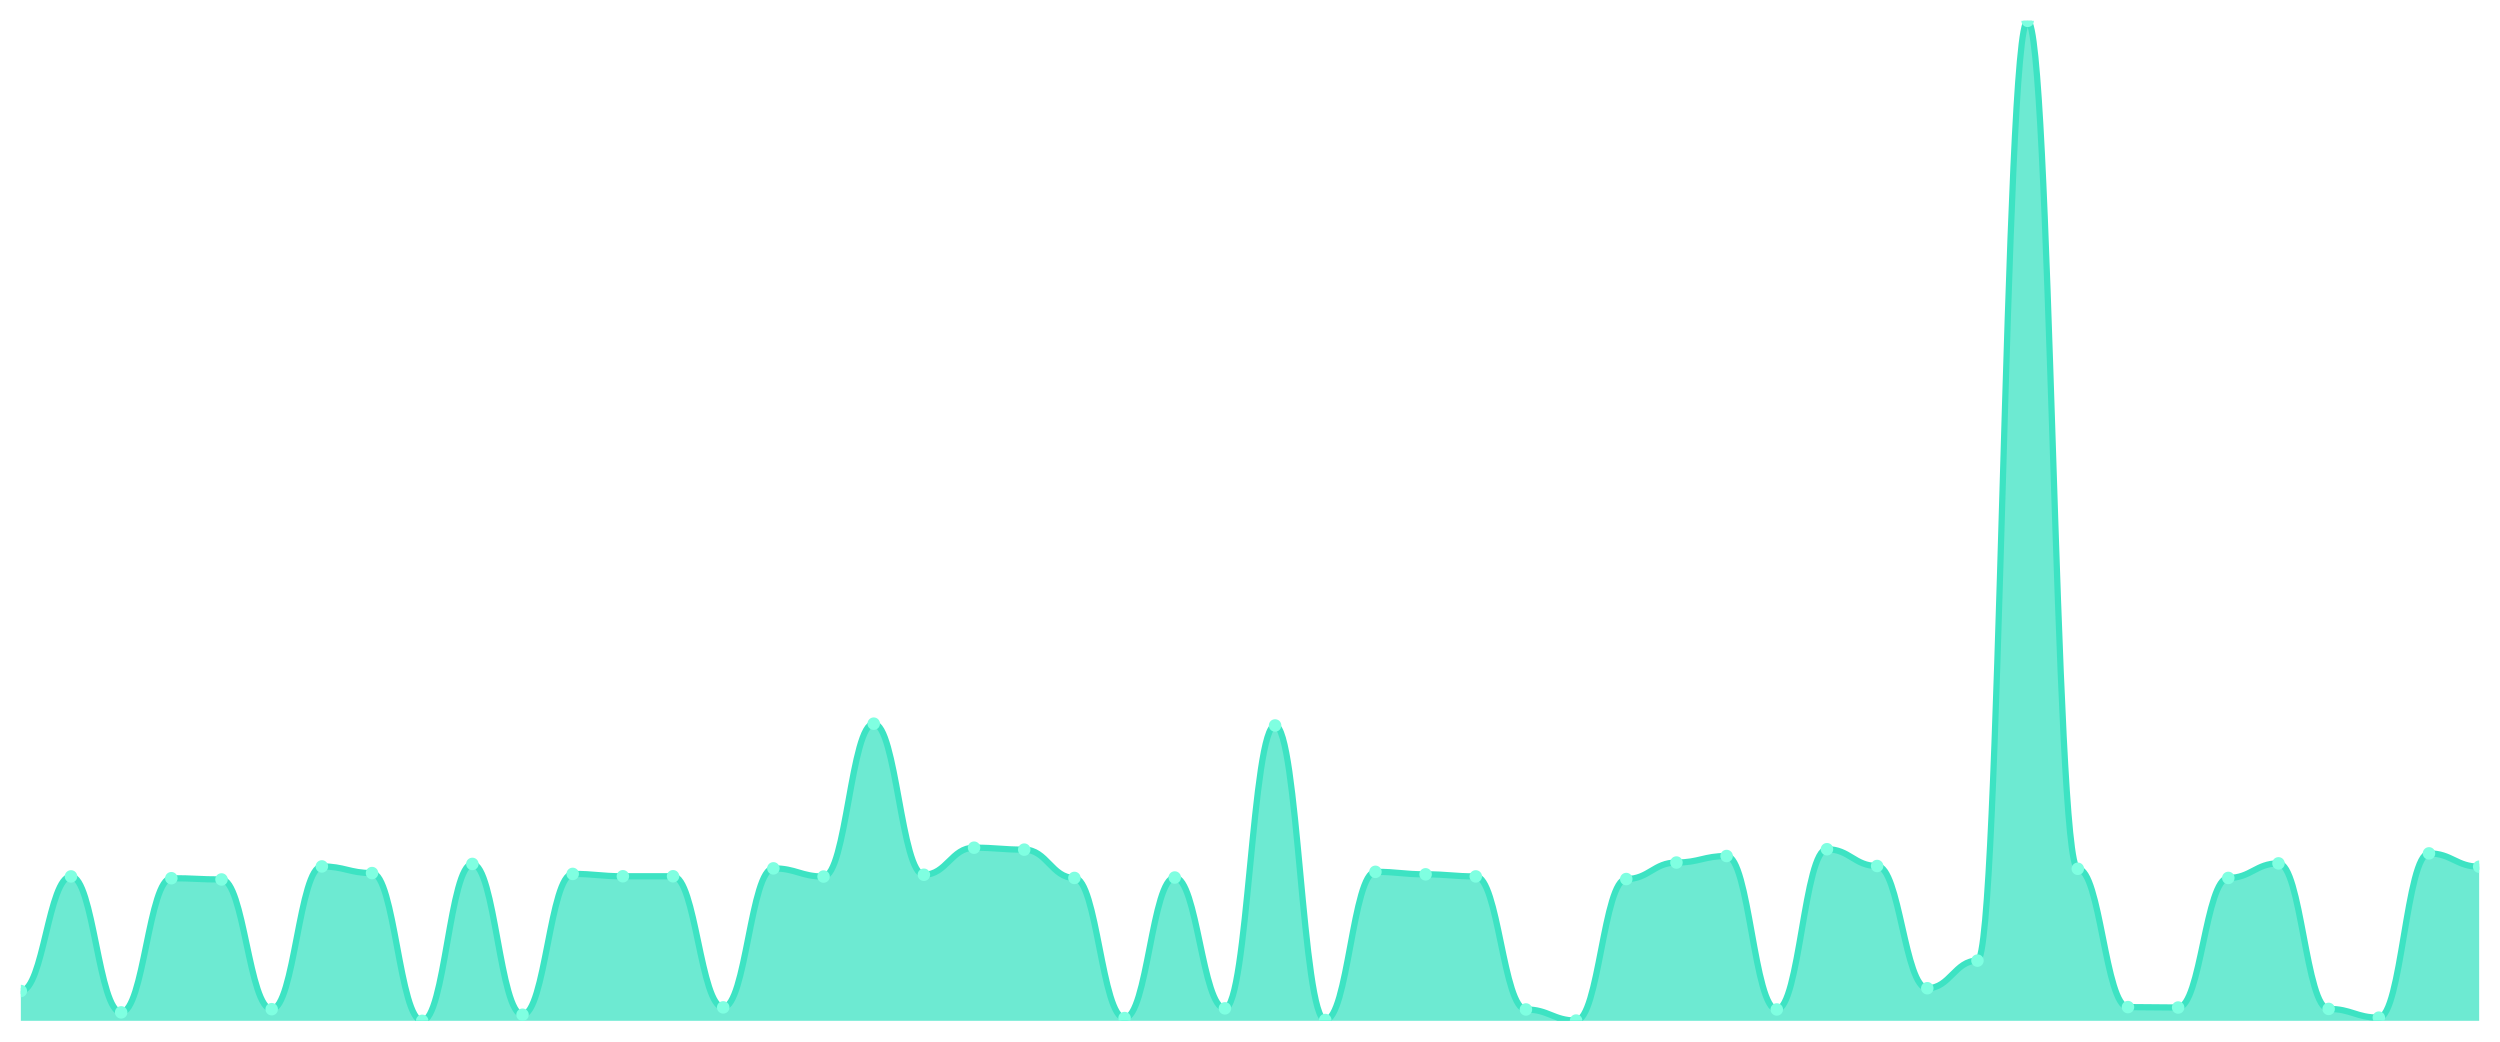
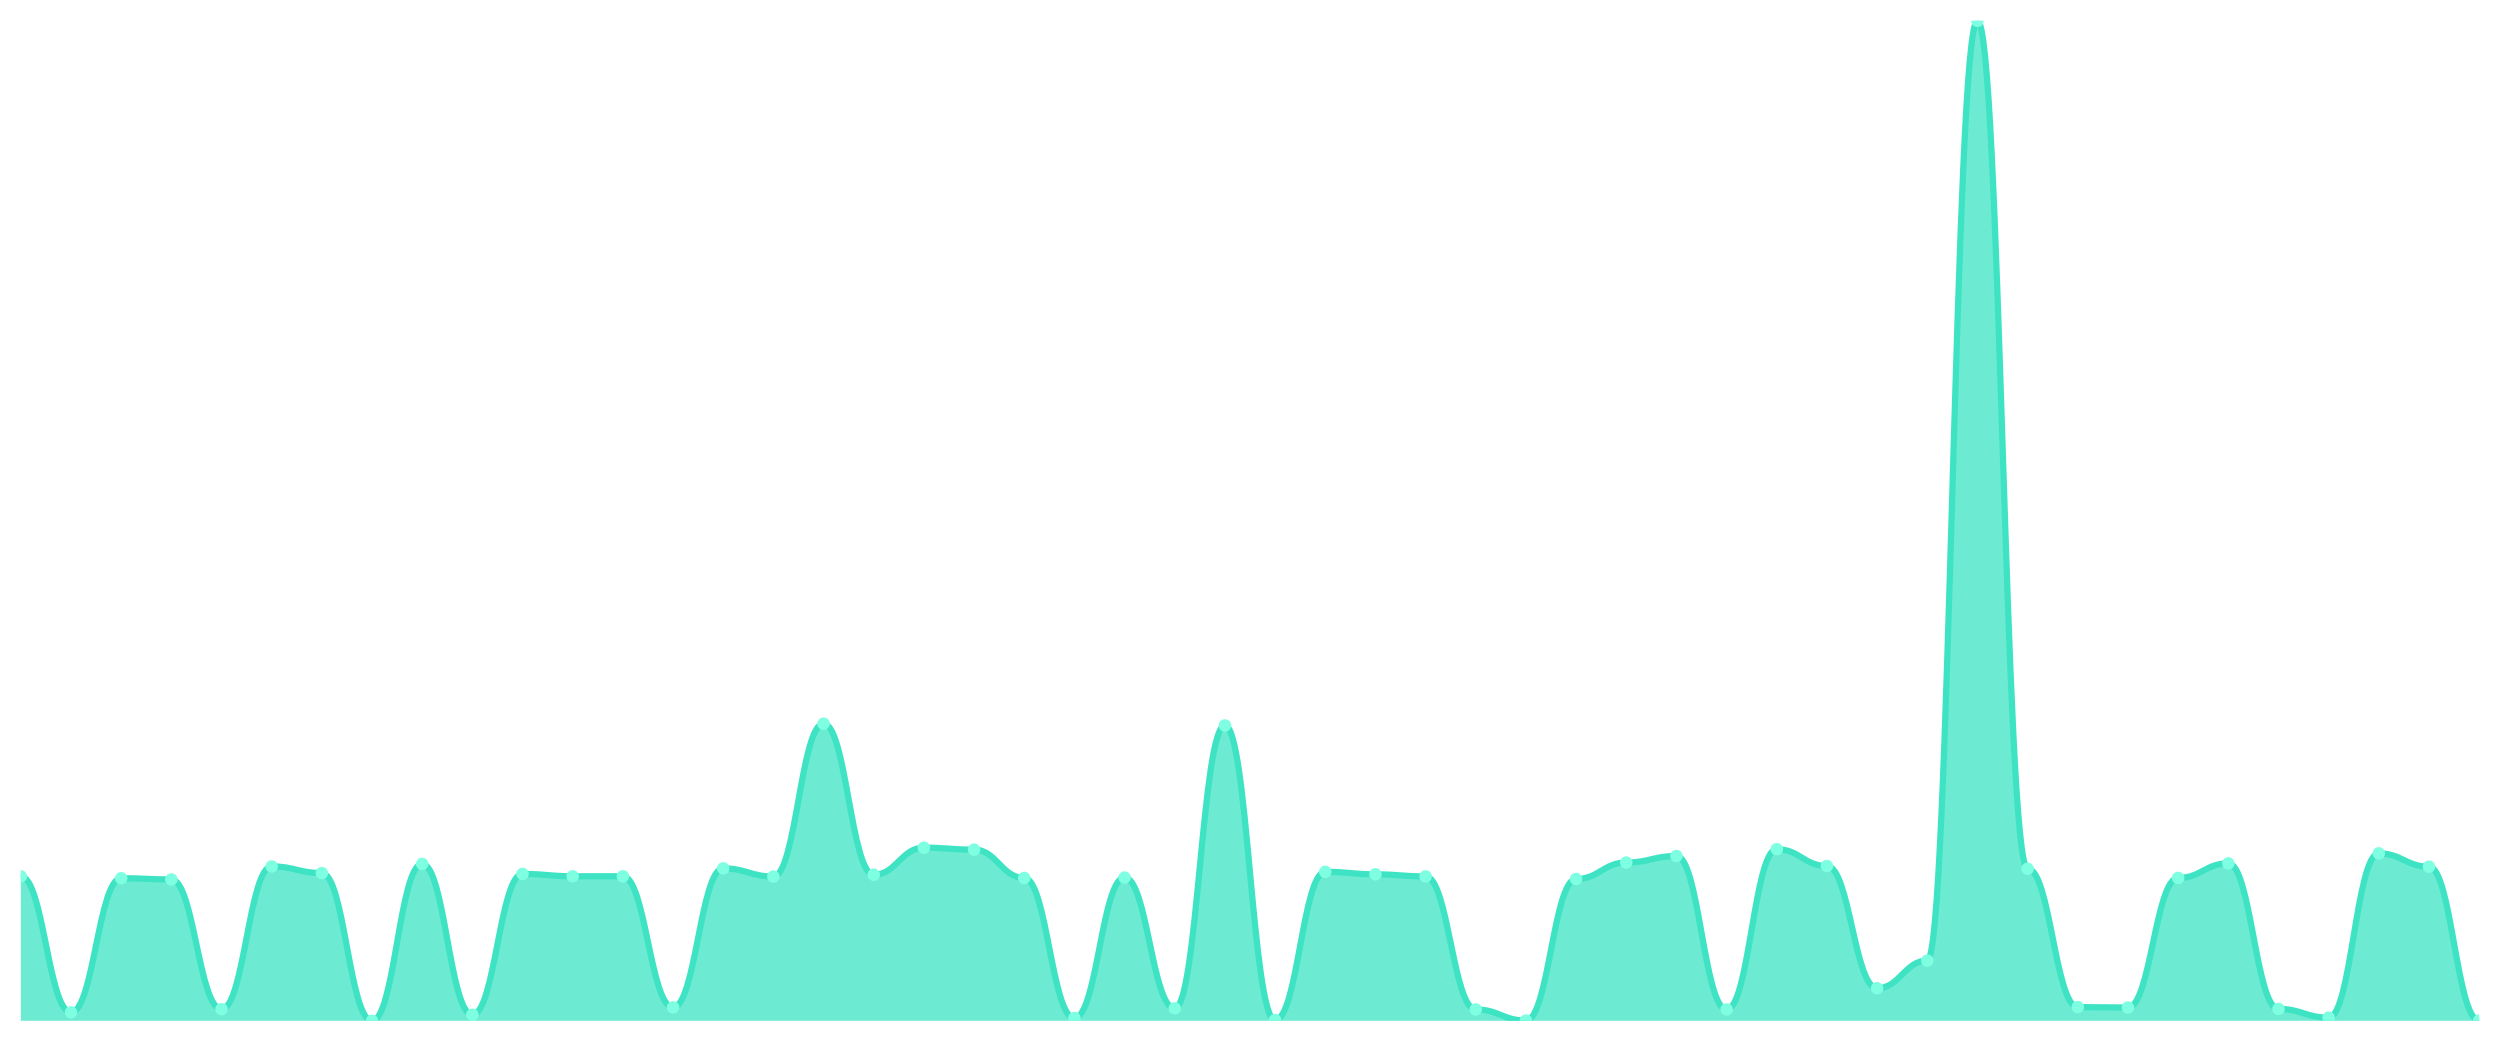
<svg xmlns="http://www.w3.org/2000/svg" viewBox="0 0 1200 500" width="1200" height="500">
  <defs>
    <clipPath id="c">
      <rect x="10" y="10" width="1180" height="480" />
    </clipPath>
  </defs>
  <rect width="1200" height="500" fill="none" />
  <g clip-path="url(#c)">
-     <path d="M 10,490 L 10,475.683 C 20.837,475.683 23.245,420.677 34.082,420.677 C 44.918,420.677 47.327,485.938 58.163,485.938 C 69,485.938 71.408,421.543 82.245,421.543 C 93.082,421.543 95.49,422.142 106.327,422.142 C 117.163,422.142 119.571,484.406 130.408,484.406 C 141.245,484.406 143.653,415.882 154.49,415.882 C 165.327,415.882 167.735,419.079 178.571,419.079 C 189.408,419.079 191.816,490 202.653,490 C 213.49,490 215.898,414.684 226.735,414.684 C 237.571,414.684 239.98,487.07 250.816,487.07 C 261.653,487.07 264.061,419.478 274.898,419.478 C 285.735,419.478 288.143,420.61 298.98,420.61 C 309.816,420.61 312.224,420.61 323.061,420.61 C 333.898,420.61 336.306,483.541 347.143,483.541 C 357.98,483.541 360.388,416.815 371.224,416.815 C 382.061,416.815 384.469,420.744 395.306,420.744 C 406.143,420.744 408.551,347.358 419.388,347.358 C 430.224,347.358 432.633,419.878 443.469,419.878 C 454.306,419.878 456.714,406.892 467.551,406.892 C 478.388,406.892 480.796,407.825 491.633,407.825 C 502.469,407.825 504.878,421.41 515.714,421.41 C 526.551,421.41 528.959,488.668 539.796,488.668 C 550.633,488.668 553.041,421.21 563.878,421.21 C 574.714,421.21 577.122,484.007 587.959,484.007 C 598.796,484.007 601.204,348.224 612.041,348.224 C 622.878,348.224 625.286,489.6 636.122,489.6 C 646.959,489.6 649.367,418.479 660.204,418.479 C 671.041,418.479 673.449,419.678 684.286,419.678 C 695.122,419.678 697.531,420.677 708.367,420.677 C 719.204,420.677 721.612,484.539 732.449,484.539 C 743.286,484.539 745.694,489.867 756.531,489.867 C 767.367,489.867 769.776,421.942 780.612,421.942 C 791.449,421.942 793.857,414.018 804.694,414.018 C 815.531,414.018 817.939,410.888 828.776,410.888 C 839.612,410.888 842.02,484.539 852.857,484.539 C 863.694,484.539 866.102,407.625 876.939,407.625 C 887.776,407.625 890.184,415.683 901.02,415.683 C 911.857,415.683 914.265,474.351 925.102,474.351 C 935.939,474.351 938.347,461.099 949.184,461.099 C 960.02,461.099 962.429,10 973.265,10 C 984.102,10 986.51,417.014 997.347,417.014 C 1008.184,417.014 1010.592,483.407 1021.429,483.407 C 1032.265,483.407 1034.673,483.607 1045.51,483.607 C 1056.347,483.607 1058.755,421.41 1069.592,421.41 C 1080.429,421.41 1082.837,414.417 1093.673,414.417 C 1104.51,414.417 1106.918,484.273 1117.755,484.273 C 1128.592,484.273 1131,488.468 1141.837,488.468 C 1152.673,488.468 1155.082,409.623 1165.918,409.623 C 1176.755,409.623 1179.163,416.016 1190,416.016 L 1190,490 Z" fill="rgba(61,227,195,0.75)" />
-     <path d="M 10,475.683 C 20.837,475.683 23.245,420.677 34.082,420.677 C 44.918,420.677 47.327,485.938 58.163,485.938 C 69,485.938 71.408,421.543 82.245,421.543 C 93.082,421.543 95.49,422.142 106.327,422.142 C 117.163,422.142 119.571,484.406 130.408,484.406 C 141.245,484.406 143.653,415.882 154.49,415.882 C 165.327,415.882 167.735,419.079 178.571,419.079 C 189.408,419.079 191.816,490 202.653,490 C 213.49,490 215.898,414.684 226.735,414.684 C 237.571,414.684 239.98,487.07 250.816,487.07 C 261.653,487.07 264.061,419.478 274.898,419.478 C 285.735,419.478 288.143,420.61 298.98,420.61 C 309.816,420.61 312.224,420.61 323.061,420.61 C 333.898,420.61 336.306,483.541 347.143,483.541 C 357.98,483.541 360.388,416.815 371.224,416.815 C 382.061,416.815 384.469,420.744 395.306,420.744 C 406.143,420.744 408.551,347.358 419.388,347.358 C 430.224,347.358 432.633,419.878 443.469,419.878 C 454.306,419.878 456.714,406.892 467.551,406.892 C 478.388,406.892 480.796,407.825 491.633,407.825 C 502.469,407.825 504.878,421.41 515.714,421.41 C 526.551,421.41 528.959,488.668 539.796,488.668 C 550.633,488.668 553.041,421.21 563.878,421.21 C 574.714,421.21 577.122,484.007 587.959,484.007 C 598.796,484.007 601.204,348.224 612.041,348.224 C 622.878,348.224 625.286,489.6 636.122,489.6 C 646.959,489.6 649.367,418.479 660.204,418.479 C 671.041,418.479 673.449,419.678 684.286,419.678 C 695.122,419.678 697.531,420.677 708.367,420.677 C 719.204,420.677 721.612,484.539 732.449,484.539 C 743.286,484.539 745.694,489.867 756.531,489.867 C 767.367,489.867 769.776,421.942 780.612,421.942 C 791.449,421.942 793.857,414.018 804.694,414.018 C 815.531,414.018 817.939,410.888 828.776,410.888 C 839.612,410.888 842.02,484.539 852.857,484.539 C 863.694,484.539 866.102,407.625 876.939,407.625 C 887.776,407.625 890.184,415.683 901.02,415.683 C 911.857,415.683 914.265,474.351 925.102,474.351 C 935.939,474.351 938.347,461.099 949.184,461.099 C 960.02,461.099 962.429,10 973.265,10 C 984.102,10 986.51,417.014 997.347,417.014 C 1008.184,417.014 1010.592,483.407 1021.429,483.407 C 1032.265,483.407 1034.673,483.607 1045.51,483.607 C 1056.347,483.607 1058.755,421.41 1069.592,421.41 C 1080.429,421.41 1082.837,414.417 1093.673,414.417 C 1104.51,414.417 1106.918,484.273 1117.755,484.273 C 1128.592,484.273 1131,488.468 1141.837,488.468 C 1152.673,488.468 1155.082,409.623 1165.918,409.623 C 1176.755,409.623 1179.163,416.016 1190,416.016" fill="none" stroke="#3de3c3" stroke-width="3" stroke-linecap="round" stroke-linejoin="round" />
-     <circle cx="10" cy="475.683" r="3" fill="#7fffe1" />
-     <circle cx="34.082" cy="420.677" r="3" fill="#7fffe1" />
-     <circle cx="58.163" cy="485.938" r="3" fill="#7fffe1" />
-     <circle cx="82.245" cy="421.543" r="3" fill="#7fffe1" />
-     <circle cx="106.327" cy="422.142" r="3" fill="#7fffe1" />
-     <circle cx="130.408" cy="484.406" r="3" fill="#7fffe1" />
-     <circle cx="154.49" cy="415.882" r="3" fill="#7fffe1" />
-     <circle cx="178.571" cy="419.079" r="3" fill="#7fffe1" />
-     <circle cx="202.653" cy="490" r="3" fill="#7fffe1" />
-     <circle cx="226.735" cy="414.684" r="3" fill="#7fffe1" />
-     <circle cx="250.816" cy="487.07" r="3" fill="#7fffe1" />
-     <circle cx="274.898" cy="419.478" r="3" fill="#7fffe1" />
+     <path d="M 10,490 L 10,420.677 C 20.837,420.677 23.245,485.938 34.082,485.938 C 44.918,485.938 47.327,421.543 58.163,421.543 C 69,421.543 71.408,422.142 82.245,422.142 C 93.082,422.142 95.49,484.406 106.327,484.406 C 117.163,484.406 119.571,415.882 130.408,415.882 C 141.245,415.882 143.653,419.079 154.49,419.079 C 165.327,419.079 167.735,490 178.571,490 C 189.408,490 191.816,414.684 202.653,414.684 C 213.49,414.684 215.898,487.07 226.735,487.07 C 237.571,487.07 239.98,419.478 250.816,419.478 C 261.653,419.478 264.061,420.61 274.898,420.61 C 285.735,420.61 288.143,420.61 298.98,420.61 C 309.816,420.61 312.224,483.541 323.061,483.541 C 333.898,483.541 336.306,416.815 347.143,416.815 C 357.98,416.815 360.388,420.744 371.224,420.744 C 382.061,420.744 384.469,347.358 395.306,347.358 C 406.143,347.358 408.551,419.878 419.388,419.878 C 430.224,419.878 432.633,406.892 443.469,406.892 C 454.306,406.892 456.714,407.825 467.551,407.825 C 478.388,407.825 480.796,421.41 491.633,421.41 C 502.469,421.41 504.878,488.668 515.714,488.668 C 526.551,488.668 528.959,421.21 539.796,421.21 C 550.633,421.21 553.041,484.007 563.878,484.007 C 574.714,484.007 577.122,348.224 587.959,348.224 C 598.796,348.224 601.204,489.6 612.041,489.6 C 622.878,489.6 625.286,418.479 636.122,418.479 C 646.959,418.479 649.367,419.678 660.204,419.678 C 671.041,419.678 673.449,420.677 684.286,420.677 C 695.122,420.677 697.531,484.539 708.367,484.539 C 719.204,484.539 721.612,489.867 732.449,489.867 C 743.286,489.867 745.694,421.942 756.531,421.942 C 767.367,421.942 769.776,414.018 780.612,414.018 C 791.449,414.018 793.857,410.888 804.694,410.888 C 815.531,410.888 817.939,484.539 828.776,484.539 C 839.612,484.539 842.02,407.625 852.857,407.625 C 863.694,407.625 866.102,415.683 876.939,415.683 C 887.776,415.683 890.184,474.351 901.02,474.351 C 911.857,474.351 914.265,461.099 925.102,461.099 C 935.939,461.099 938.347,10 949.184,10 C 960.02,10 962.429,417.014 973.265,417.014 C 984.102,417.014 986.51,483.407 997.347,483.407 C 1008.184,483.407 1010.592,483.607 1021.429,483.607 C 1032.265,483.607 1034.673,421.41 1045.51,421.41 C 1056.347,421.41 1058.755,414.417 1069.592,414.417 C 1080.429,414.417 1082.837,484.273 1093.673,484.273 C 1104.51,484.273 1106.918,488.468 1117.755,488.468 C 1128.592,488.468 1131,409.623 1141.837,409.623 C 1152.673,409.623 1155.082,416.016 1165.918,416.016 C 1176.755,416.016 1179.163,489.867 1190,489.867 L 1190,490 Z" fill="rgba(61,227,195,0.75)" />
+     <path d="M 10,420.677 C 20.837,420.677 23.245,485.938 34.082,485.938 C 44.918,485.938 47.327,421.543 58.163,421.543 C 69,421.543 71.408,422.142 82.245,422.142 C 93.082,422.142 95.49,484.406 106.327,484.406 C 117.163,484.406 119.571,415.882 130.408,415.882 C 141.245,415.882 143.653,419.079 154.49,419.079 C 165.327,419.079 167.735,490 178.571,490 C 189.408,490 191.816,414.684 202.653,414.684 C 213.49,414.684 215.898,487.07 226.735,487.07 C 237.571,487.07 239.98,419.478 250.816,419.478 C 261.653,419.478 264.061,420.61 274.898,420.61 C 285.735,420.61 288.143,420.61 298.98,420.61 C 309.816,420.61 312.224,483.541 323.061,483.541 C 333.898,483.541 336.306,416.815 347.143,416.815 C 357.98,416.815 360.388,420.744 371.224,420.744 C 382.061,420.744 384.469,347.358 395.306,347.358 C 406.143,347.358 408.551,419.878 419.388,419.878 C 430.224,419.878 432.633,406.892 443.469,406.892 C 454.306,406.892 456.714,407.825 467.551,407.825 C 478.388,407.825 480.796,421.41 491.633,421.41 C 502.469,421.41 504.878,488.668 515.714,488.668 C 526.551,488.668 528.959,421.21 539.796,421.21 C 550.633,421.21 553.041,484.007 563.878,484.007 C 574.714,484.007 577.122,348.224 587.959,348.224 C 598.796,348.224 601.204,489.6 612.041,489.6 C 622.878,489.6 625.286,418.479 636.122,418.479 C 646.959,418.479 649.367,419.678 660.204,419.678 C 671.041,419.678 673.449,420.677 684.286,420.677 C 695.122,420.677 697.531,484.539 708.367,484.539 C 719.204,484.539 721.612,489.867 732.449,489.867 C 743.286,489.867 745.694,421.942 756.531,421.942 C 767.367,421.942 769.776,414.018 780.612,414.018 C 791.449,414.018 793.857,410.888 804.694,410.888 C 815.531,410.888 817.939,484.539 828.776,484.539 C 839.612,484.539 842.02,407.625 852.857,407.625 C 863.694,407.625 866.102,415.683 876.939,415.683 C 887.776,415.683 890.184,474.351 901.02,474.351 C 911.857,474.351 914.265,461.099 925.102,461.099 C 935.939,461.099 938.347,10 949.184,10 C 960.02,10 962.429,417.014 973.265,417.014 C 984.102,417.014 986.51,483.407 997.347,483.407 C 1008.184,483.407 1010.592,483.607 1021.429,483.607 C 1032.265,483.607 1034.673,421.41 1045.51,421.41 C 1056.347,421.41 1058.755,414.417 1069.592,414.417 C 1080.429,414.417 1082.837,484.273 1093.673,484.273 C 1104.51,484.273 1106.918,488.468 1117.755,488.468 C 1128.592,488.468 1131,409.623 1141.837,409.623 C 1152.673,409.623 1155.082,416.016 1165.918,416.016 C 1176.755,416.016 1179.163,489.867 1190,489.867" fill="none" stroke="#3de3c3" stroke-width="3" stroke-linecap="round" stroke-linejoin="round" />
+     <circle cx="10" cy="420.677" r="3" fill="#7fffe1" />
+     <circle cx="34.082" cy="485.938" r="3" fill="#7fffe1" />
+     <circle cx="58.163" cy="421.543" r="3" fill="#7fffe1" />
+     <circle cx="82.245" cy="422.142" r="3" fill="#7fffe1" />
+     <circle cx="106.327" cy="484.406" r="3" fill="#7fffe1" />
+     <circle cx="130.408" cy="415.882" r="3" fill="#7fffe1" />
+     <circle cx="154.49" cy="419.079" r="3" fill="#7fffe1" />
+     <circle cx="178.571" cy="490" r="3" fill="#7fffe1" />
+     <circle cx="202.653" cy="414.684" r="3" fill="#7fffe1" />
+     <circle cx="226.735" cy="487.07" r="3" fill="#7fffe1" />
+     <circle cx="250.816" cy="419.478" r="3" fill="#7fffe1" />
+     <circle cx="274.898" cy="420.61" r="3" fill="#7fffe1" />
    <circle cx="298.98" cy="420.61" r="3" fill="#7fffe1" />
-     <circle cx="323.061" cy="420.61" r="3" fill="#7fffe1" />
-     <circle cx="347.143" cy="483.541" r="3" fill="#7fffe1" />
-     <circle cx="371.224" cy="416.815" r="3" fill="#7fffe1" />
-     <circle cx="395.306" cy="420.744" r="3" fill="#7fffe1" />
-     <circle cx="419.388" cy="347.358" r="3" fill="#7fffe1" />
-     <circle cx="443.469" cy="419.878" r="3" fill="#7fffe1" />
-     <circle cx="467.551" cy="406.892" r="3" fill="#7fffe1" />
-     <circle cx="491.633" cy="407.825" r="3" fill="#7fffe1" />
-     <circle cx="515.714" cy="421.41" r="3" fill="#7fffe1" />
-     <circle cx="539.796" cy="488.668" r="3" fill="#7fffe1" />
-     <circle cx="563.878" cy="421.21" r="3" fill="#7fffe1" />
-     <circle cx="587.959" cy="484.007" r="3" fill="#7fffe1" />
-     <circle cx="612.041" cy="348.224" r="3" fill="#7fffe1" />
-     <circle cx="636.122" cy="489.6" r="3" fill="#7fffe1" />
-     <circle cx="660.204" cy="418.479" r="3" fill="#7fffe1" />
-     <circle cx="684.286" cy="419.678" r="3" fill="#7fffe1" />
-     <circle cx="708.367" cy="420.677" r="3" fill="#7fffe1" />
-     <circle cx="732.449" cy="484.539" r="3" fill="#7fffe1" />
-     <circle cx="756.531" cy="489.867" r="3" fill="#7fffe1" />
-     <circle cx="780.612" cy="421.942" r="3" fill="#7fffe1" />
-     <circle cx="804.694" cy="414.018" r="3" fill="#7fffe1" />
-     <circle cx="828.776" cy="410.888" r="3" fill="#7fffe1" />
-     <circle cx="852.857" cy="484.539" r="3" fill="#7fffe1" />
-     <circle cx="876.939" cy="407.625" r="3" fill="#7fffe1" />
-     <circle cx="901.02" cy="415.683" r="3" fill="#7fffe1" />
-     <circle cx="925.102" cy="474.351" r="3" fill="#7fffe1" />
-     <circle cx="949.184" cy="461.099" r="3" fill="#7fffe1" />
-     <circle cx="973.265" cy="10" r="3" fill="#7fffe1" />
-     <circle cx="997.347" cy="417.014" r="3" fill="#7fffe1" />
-     <circle cx="1021.429" cy="483.407" r="3" fill="#7fffe1" />
-     <circle cx="1045.51" cy="483.607" r="3" fill="#7fffe1" />
-     <circle cx="1069.592" cy="421.41" r="3" fill="#7fffe1" />
-     <circle cx="1093.673" cy="414.417" r="3" fill="#7fffe1" />
-     <circle cx="1117.755" cy="484.273" r="3" fill="#7fffe1" />
-     <circle cx="1141.837" cy="488.468" r="3" fill="#7fffe1" />
-     <circle cx="1165.918" cy="409.623" r="3" fill="#7fffe1" />
-     <circle cx="1190" cy="416.016" r="3" fill="#7fffe1" />
+     <circle cx="323.061" cy="483.541" r="3" fill="#7fffe1" />
+     <circle cx="347.143" cy="416.815" r="3" fill="#7fffe1" />
+     <circle cx="371.224" cy="420.744" r="3" fill="#7fffe1" />
+     <circle cx="395.306" cy="347.358" r="3" fill="#7fffe1" />
+     <circle cx="419.388" cy="419.878" r="3" fill="#7fffe1" />
+     <circle cx="443.469" cy="406.892" r="3" fill="#7fffe1" />
+     <circle cx="467.551" cy="407.825" r="3" fill="#7fffe1" />
+     <circle cx="491.633" cy="421.41" r="3" fill="#7fffe1" />
+     <circle cx="515.714" cy="488.668" r="3" fill="#7fffe1" />
+     <circle cx="539.796" cy="421.21" r="3" fill="#7fffe1" />
+     <circle cx="563.878" cy="484.007" r="3" fill="#7fffe1" />
+     <circle cx="587.959" cy="348.224" r="3" fill="#7fffe1" />
+     <circle cx="612.041" cy="489.6" r="3" fill="#7fffe1" />
+     <circle cx="636.122" cy="418.479" r="3" fill="#7fffe1" />
+     <circle cx="660.204" cy="419.678" r="3" fill="#7fffe1" />
+     <circle cx="684.286" cy="420.677" r="3" fill="#7fffe1" />
+     <circle cx="708.367" cy="484.539" r="3" fill="#7fffe1" />
+     <circle cx="732.449" cy="489.867" r="3" fill="#7fffe1" />
+     <circle cx="756.531" cy="421.942" r="3" fill="#7fffe1" />
+     <circle cx="780.612" cy="414.018" r="3" fill="#7fffe1" />
+     <circle cx="804.694" cy="410.888" r="3" fill="#7fffe1" />
+     <circle cx="828.776" cy="484.539" r="3" fill="#7fffe1" />
+     <circle cx="852.857" cy="407.625" r="3" fill="#7fffe1" />
+     <circle cx="876.939" cy="415.683" r="3" fill="#7fffe1" />
+     <circle cx="901.02" cy="474.351" r="3" fill="#7fffe1" />
+     <circle cx="925.102" cy="461.099" r="3" fill="#7fffe1" />
+     <circle cx="949.184" cy="10" r="3" fill="#7fffe1" />
+     <circle cx="973.265" cy="417.014" r="3" fill="#7fffe1" />
+     <circle cx="997.347" cy="483.407" r="3" fill="#7fffe1" />
+     <circle cx="1021.429" cy="483.607" r="3" fill="#7fffe1" />
+     <circle cx="1045.51" cy="421.41" r="3" fill="#7fffe1" />
+     <circle cx="1069.592" cy="414.417" r="3" fill="#7fffe1" />
+     <circle cx="1093.673" cy="484.273" r="3" fill="#7fffe1" />
+     <circle cx="1117.755" cy="488.468" r="3" fill="#7fffe1" />
+     <circle cx="1141.837" cy="409.623" r="3" fill="#7fffe1" />
+     <circle cx="1165.918" cy="416.016" r="3" fill="#7fffe1" />
+     <circle cx="1190" cy="489.867" r="3" fill="#7fffe1" />
  </g>
</svg>
